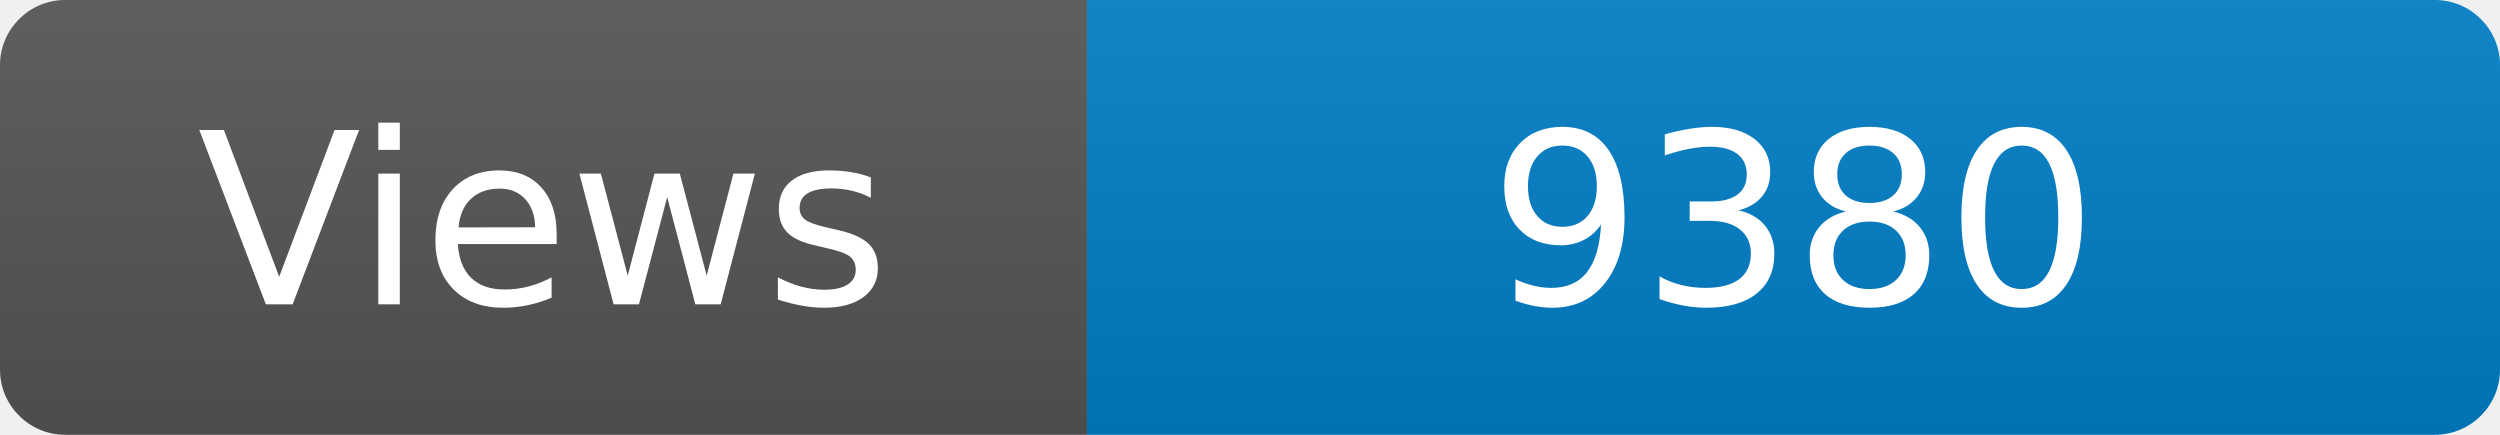
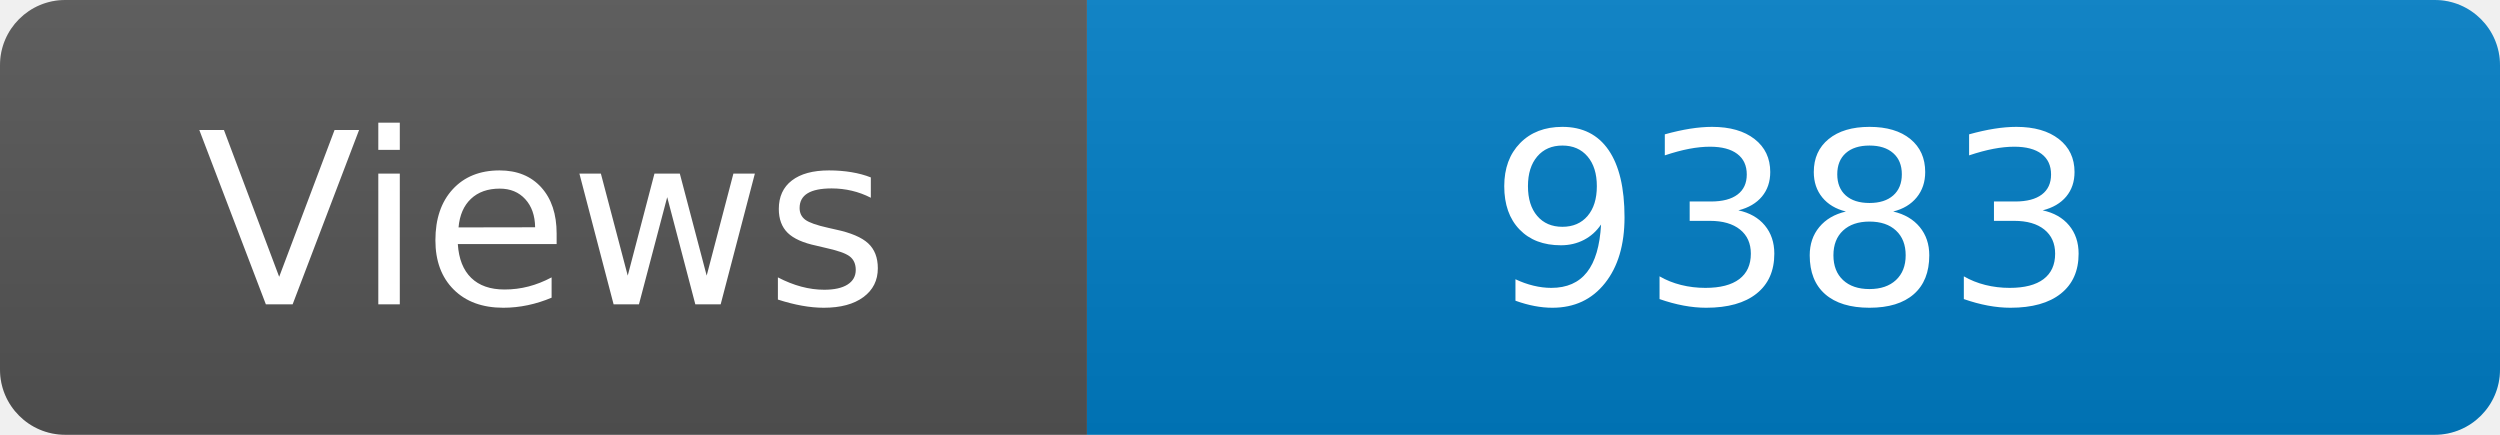
<svg xmlns="http://www.w3.org/2000/svg" width="115" height="20" role="img" aria-label="Maintained?: yes">
  <linearGradient id="s" x2="0" y2="100%">
    <stop offset="0" stop-color="#bbb" stop-opacity=".1" />
    <stop offset="1" stop-opacity=".1" />
  </linearGradient>
  <clipPath id="r">
    <rect width="115" height="20" rx="3" fill="#fff" />
  </clipPath>
  <g clip-path="url(#r)">
    <rect width="50" height="20" fill="#555" />
    <rect x="50" width="160" height="20" fill="#007ec6" />
    <rect width="115" height="20" fill="url(#s)" />
  </g>
  <g fill="#fff" text-anchor="middle" font-family="Verdana,Geneva,DejaVu Sans,sans-serif" font-size="110">
    <text x="250" y="140" transform="scale(.1)" fill="#fff">Views</text>
-     <text x="825" y="140" transform="scale(.1)" fill="#fff">9380</text>
+     <text x="825" y="140" transform="scale(.1)" fill="#fff">9383</text>
  </g>
</svg>
